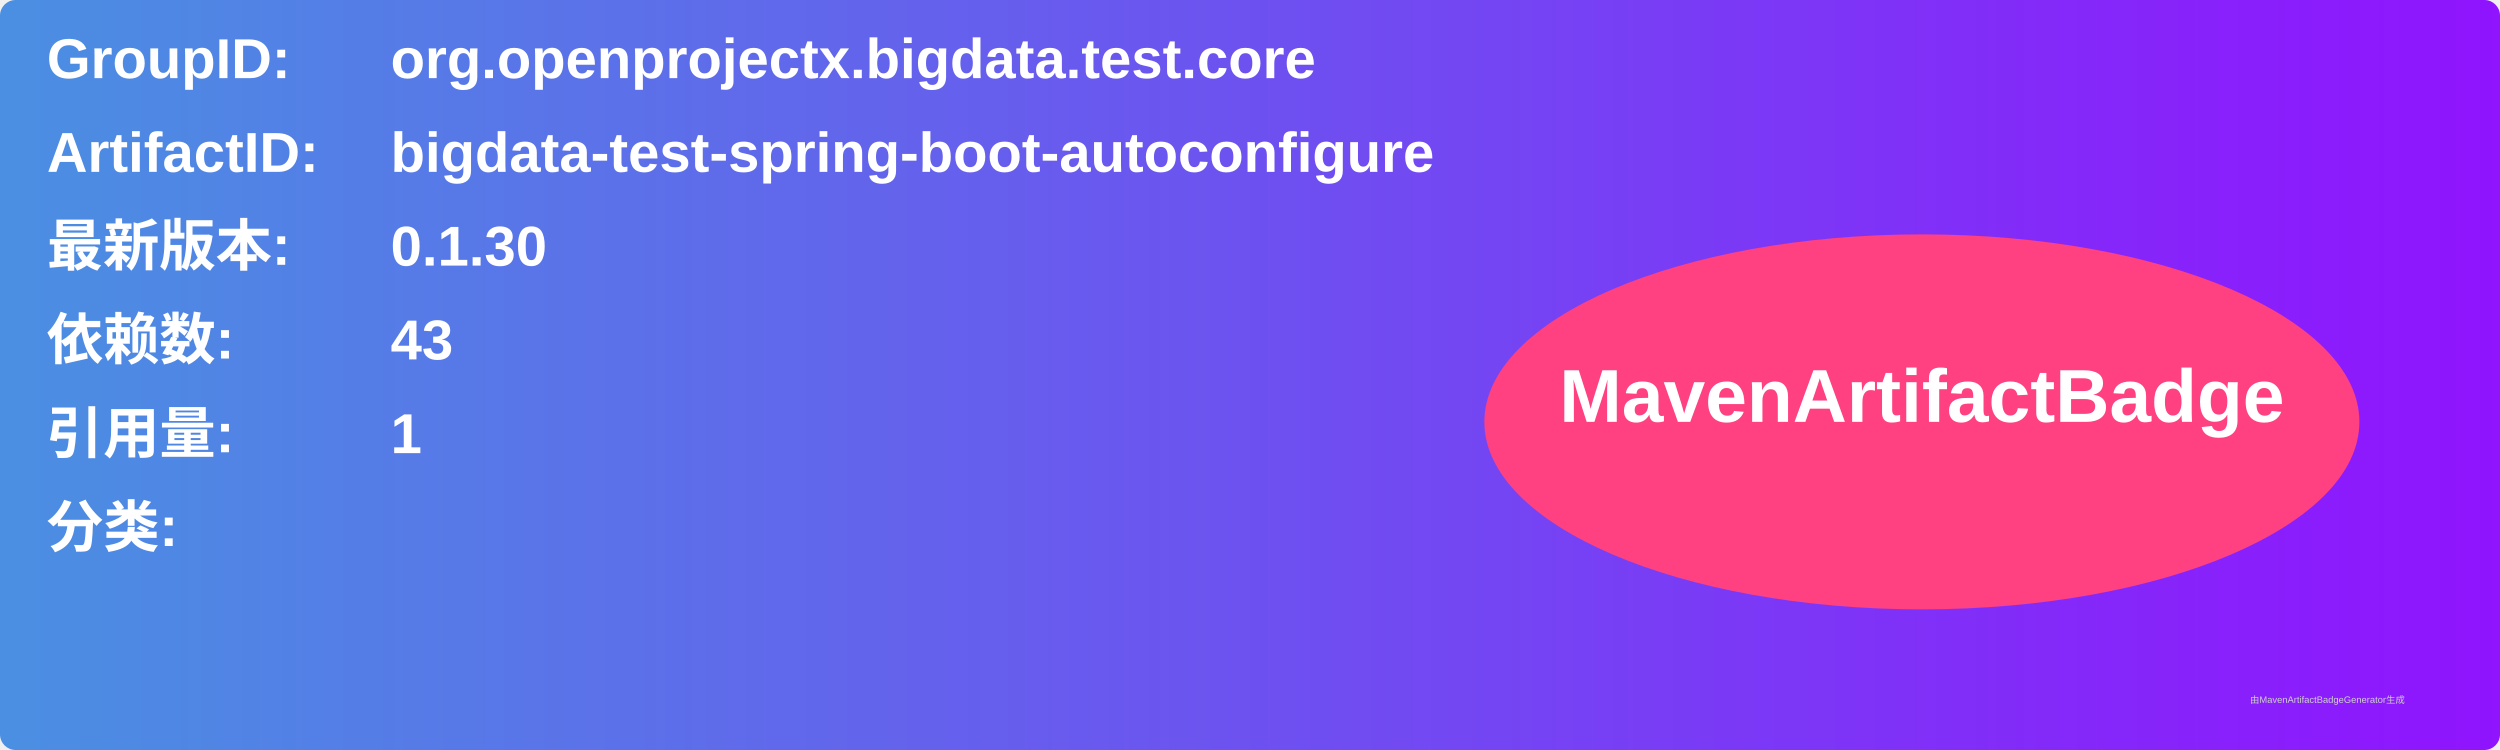
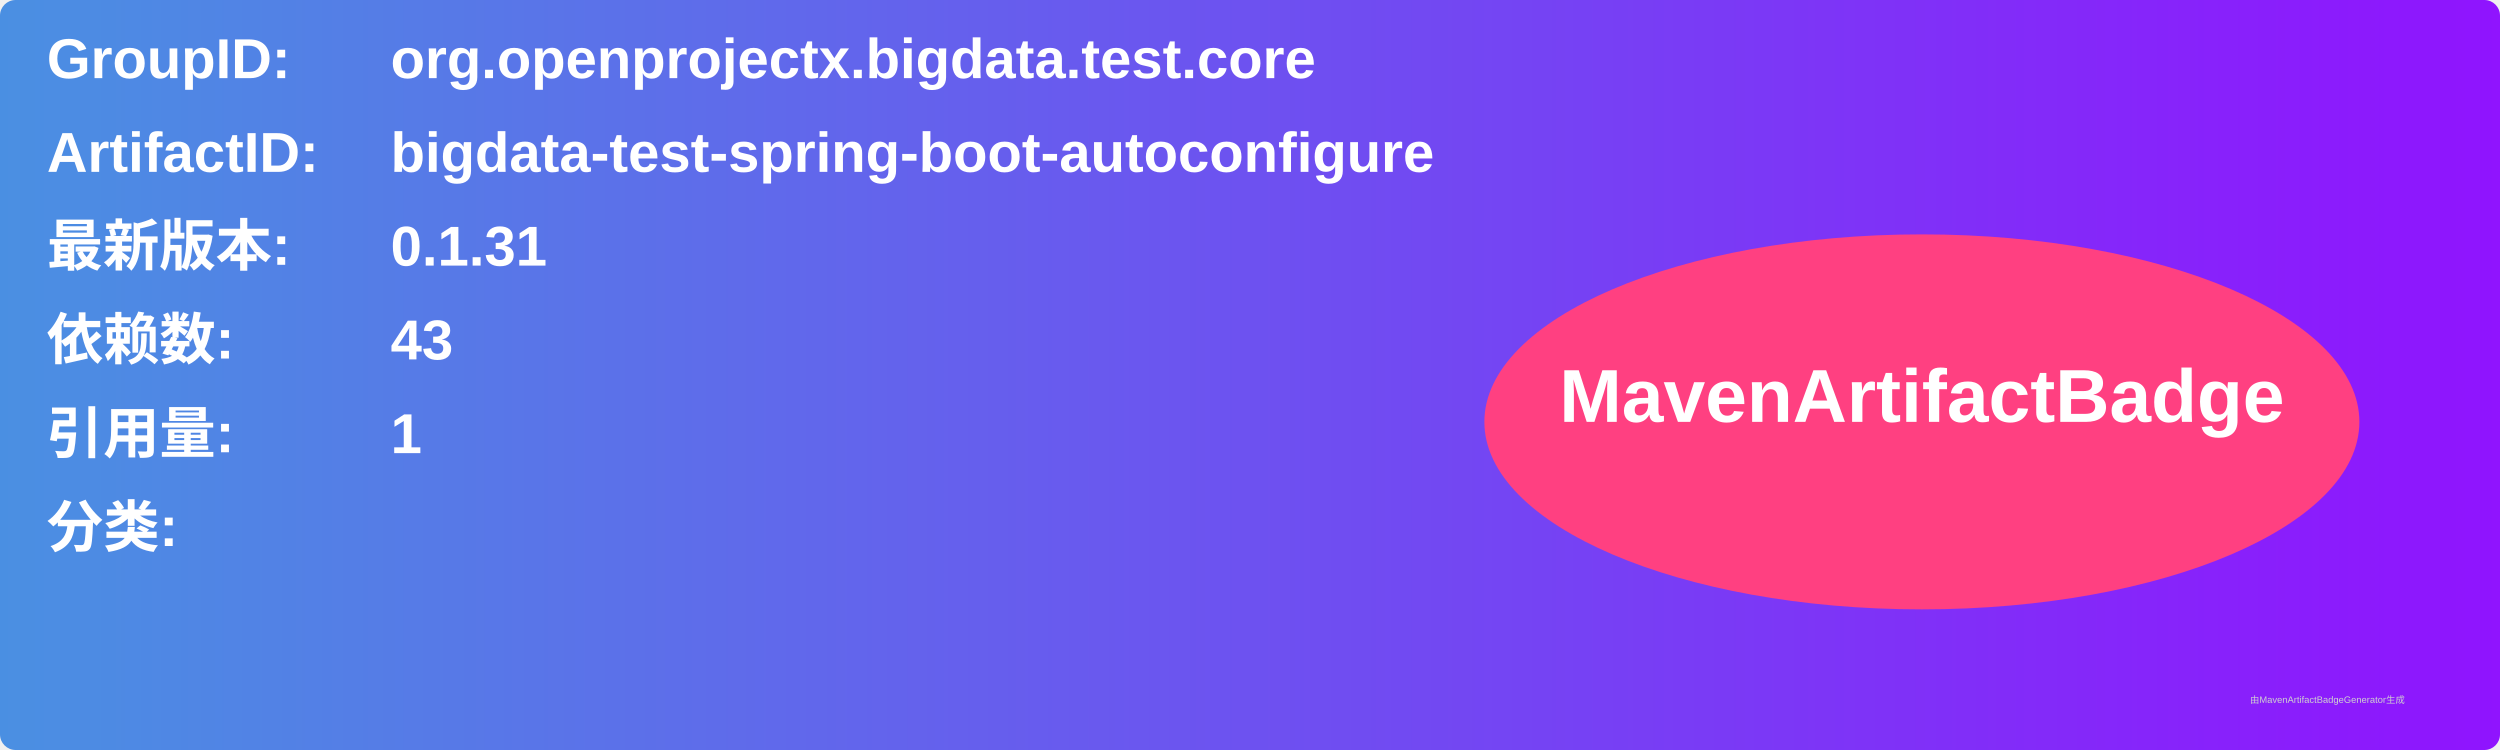
<svg xmlns="http://www.w3.org/2000/svg" width="800" height="240" viewBox="0 0 800 240">
  <linearGradient id="grad" x1="0%" y1="0%" x2="100%" y2="0%">
    <stop offset="0%" stop-color="#4a90e2" />
    <stop offset="100%" stop-color="#9013fe" />
  </linearGradient>
  <rect width="100%" height="100%" rx="5" ry="5" fill="url(#grad)" />
  <g transform="translate(15, 15)">
    <text x="0" y="10" font-family="Arial" font-size="18" fill="white" font-weight="bold" width="260">GroupID:</text>
    <text x="110" y="10" font-family="Arial" font-size="18" fill="white" font-weight="bold" width="460">org.openprojectx.bigdata.test.core</text>
    <text x="0" y="40" font-family="Arial" font-size="18" fill="white" font-weight="bold" width="260">ArtifactID:</text>
    <text x="110" y="40" font-family="Arial" font-size="18" fill="white" font-weight="bold" width="460">bigdata-test-spring-boot-autoconfigure</text>
    <text x="0" y="70" font-family="Arial" font-size="18" fill="white" font-weight="bold">最新版本:</text>
    <text x="110" y="70" font-family="Arial" font-size="18" fill="white" font-weight="bold">
-       <tspan font-weight="bold">0.1.30</tspan>
+       <tspan font-weight="bold">0.1.31</tspan>
    </text>
    <text x="0" y="100" font-family="Arial" font-size="18" fill="white" font-weight="bold">依赖数: </text>
    <text x="110" y="100" font-family="Arial" font-size="18" fill="white">
      <tspan font-weight="bold">43</tspan>
    </text>
    <text x="0" y="130" font-family="Arial" font-size="18" fill="white" font-weight="bold">引用量: </text>
    <text x="110" y="130" font-family="Arial" font-size="18" fill="white">
      <tspan font-weight="bold">1</tspan>
    </text>
    <text x="0" y="160" font-family="Arial" font-size="18" fill="white" font-weight="bold">分类:</text>
    <text x="10" y="190" font-family="Arial" font-size="10" fill="white">
      <tspan font-weight="bold" />
    </text>
    <ellipse cx="600" cy="120" rx="140" ry="60" fill="#ff4081" />
    <text x="600" y="120" text-anchor="middle" font-family="Arial" font-size="24" fill="white" font-weight="bold">MavenArtifactBadge</text>
  </g>
  <text x="720" y="225" font-family="Arial" font-size="3" fill="#d0d0d0">由MavenArtifactBadgeGenerator生成</text>
</svg>
